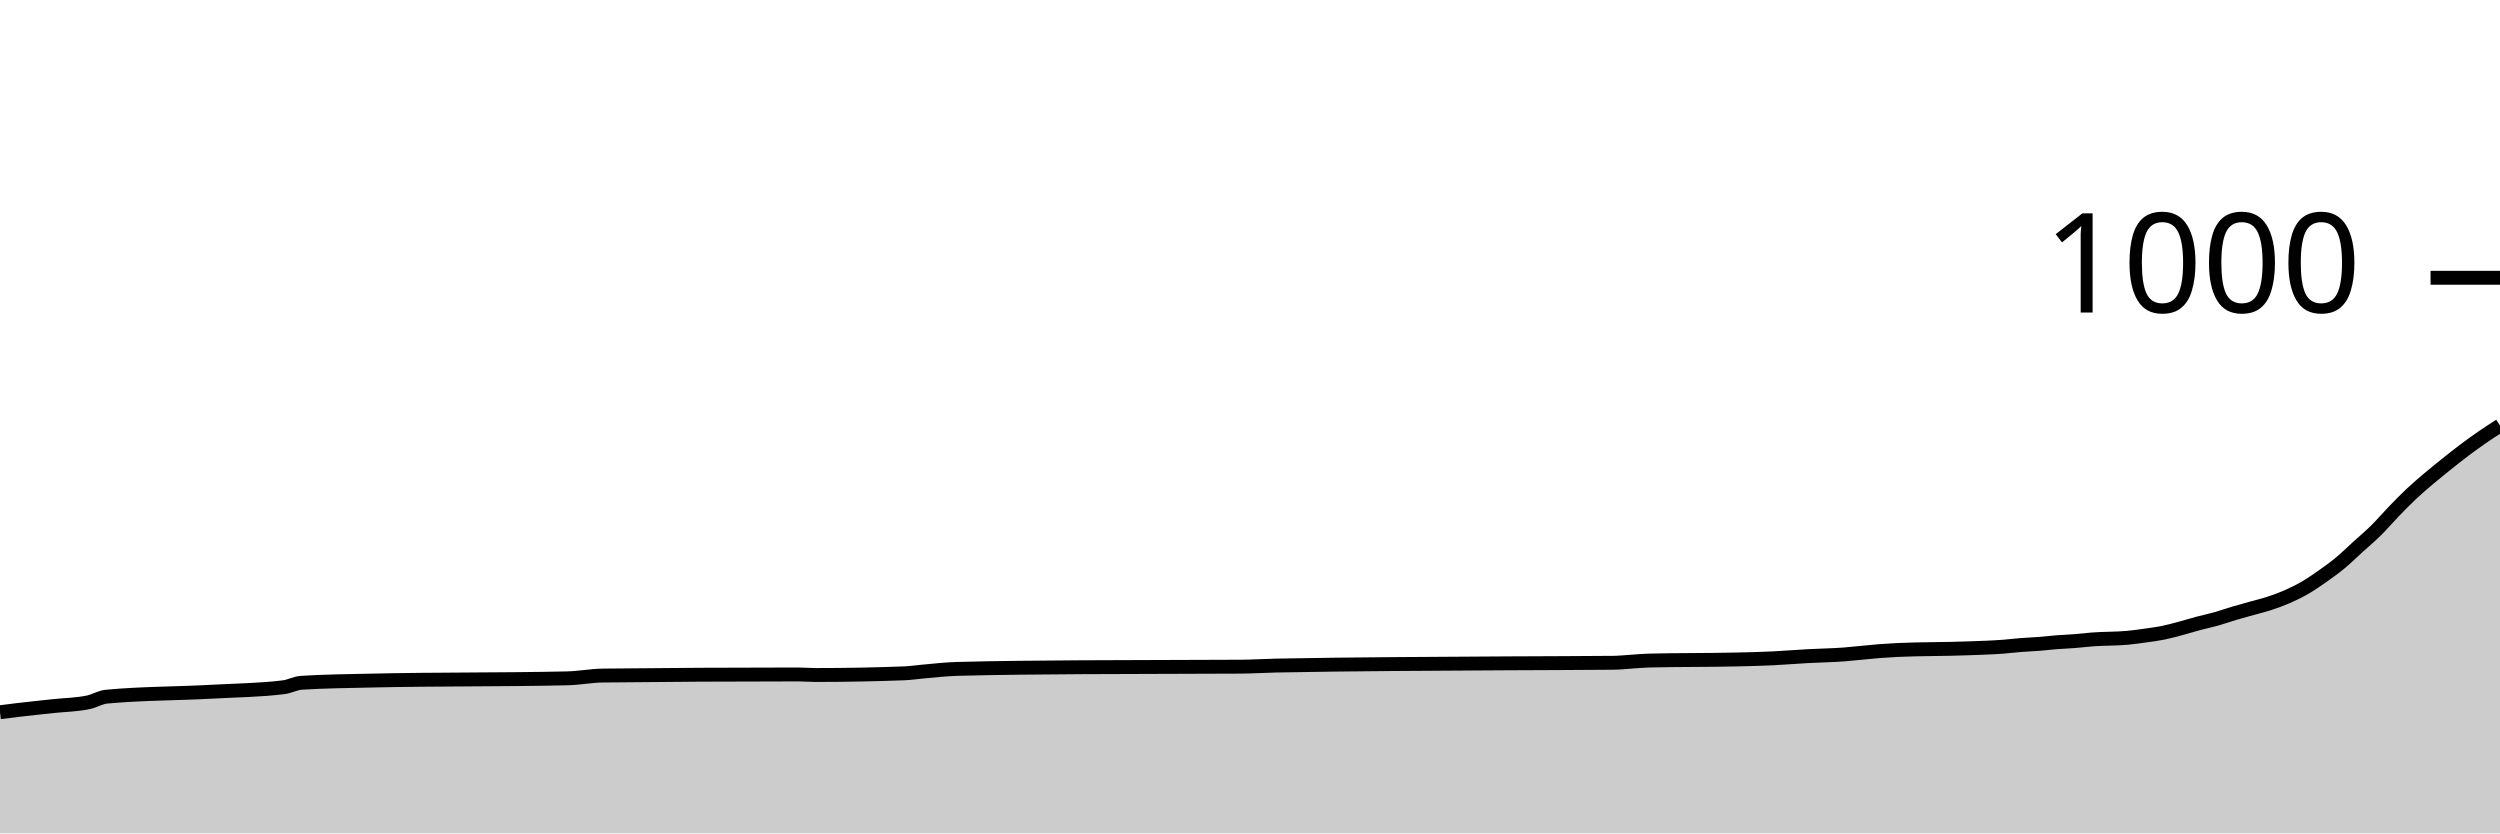
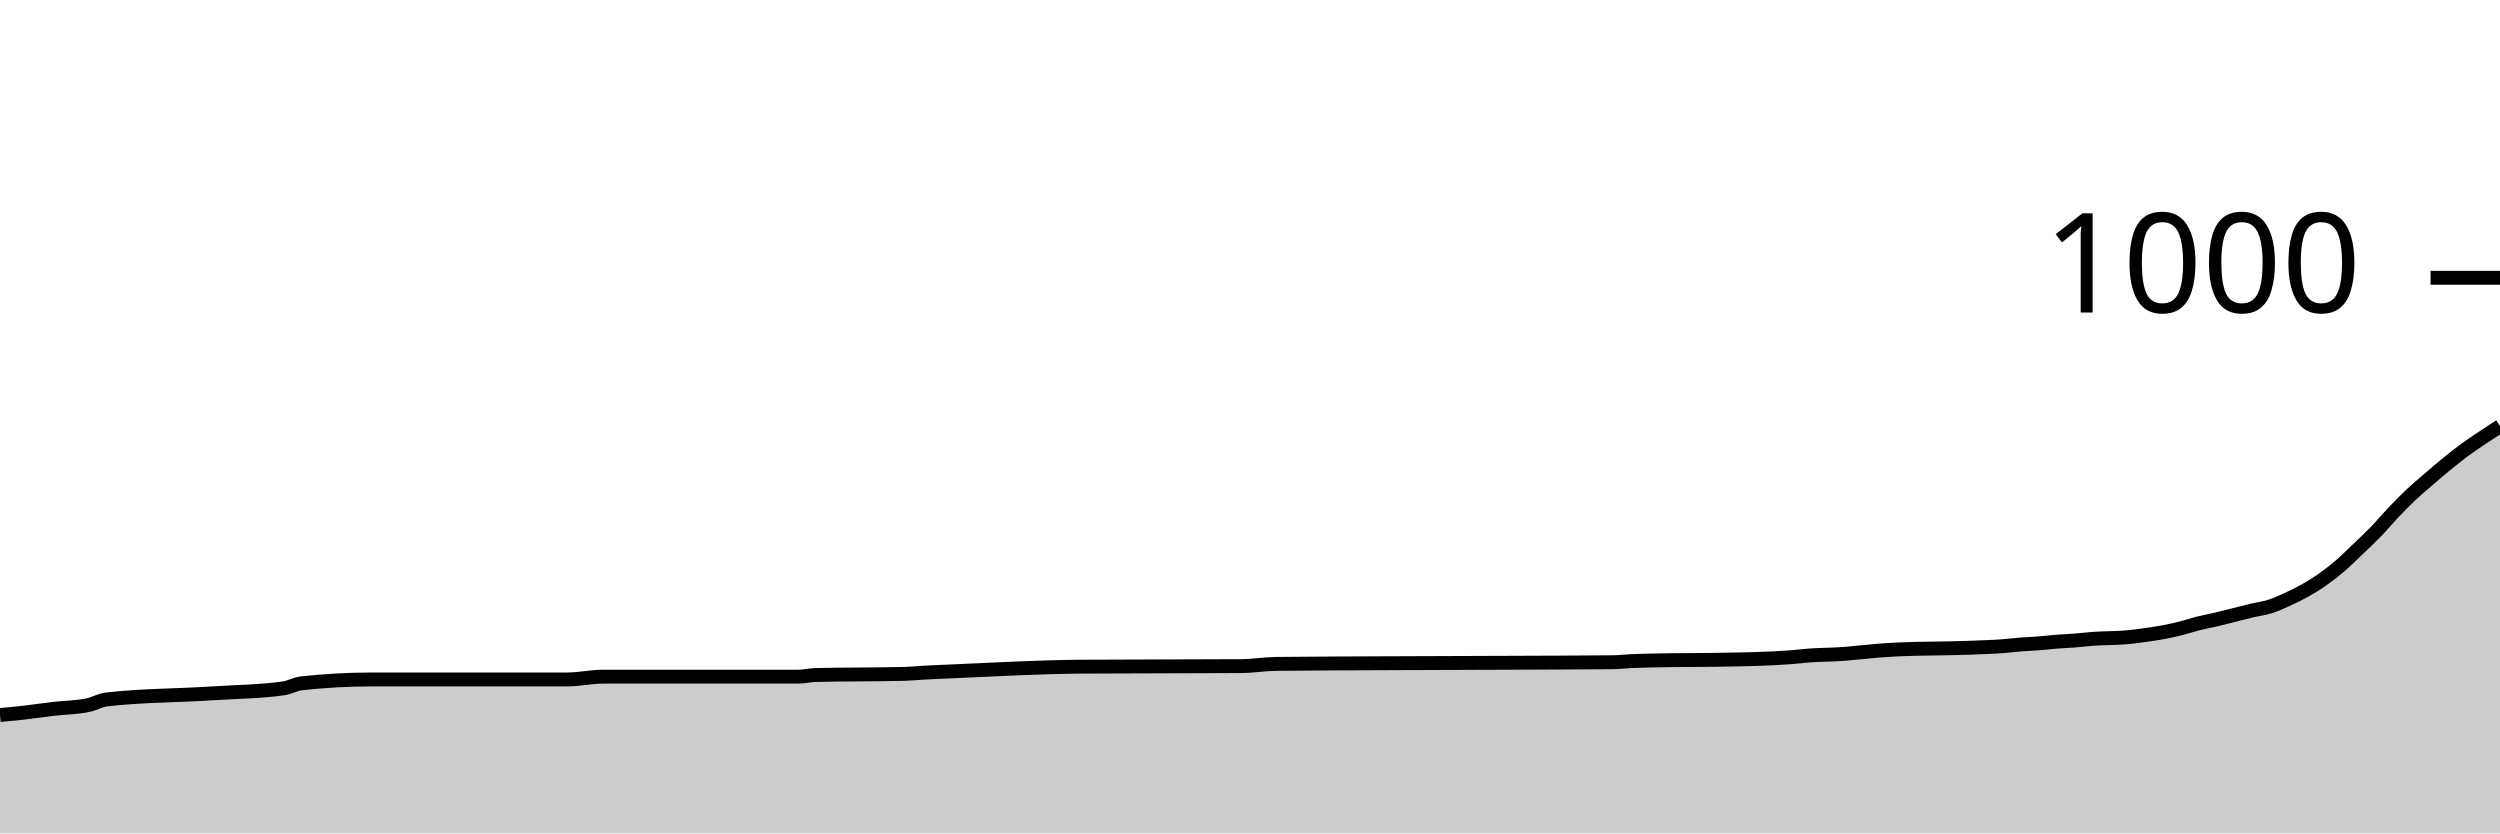
<svg xmlns="http://www.w3.org/2000/svg" viewBox="0 0 180 60">
  <g transform="translate(0,20)">
-     <path class="area" fill="rgba(0, 0, 0, 0.2)" d="M0,31.28C0.426,31.226,0.851,31.171,1.277,31.12C2.128,31.018,2.979,30.933,3.83,30.84C4.681,30.747,5.532,30.747,6.383,30.56C6.809,30.467,7.234,30.2,7.66,30.16C10.213,29.92,12.766,29.944,15.319,29.8C17.021,29.704,18.723,29.693,20.426,29.48C20.851,29.427,21.277,29.187,21.702,29.16C23.404,29.053,25.106,29.039,26.809,29C31.489,28.893,36.17,28.947,40.851,28.84C41.702,28.821,42.553,28.65,43.404,28.64C48.085,28.587,52.766,28.56,57.447,28.56C57.872,28.56,58.298,28.6,58.723,28.6C60.851,28.6,62.979,28.56,65.106,28.48C65.532,28.464,65.957,28.398,66.383,28.36C67.234,28.284,68.085,28.183,68.936,28.16C71.915,28.08,74.894,28.061,77.872,28.04C81.702,28.013,85.532,28.027,89.362,28C90.213,27.994,91.064,27.936,91.915,27.92C97.447,27.813,102.979,27.797,108.511,27.76C111.064,27.743,113.617,27.747,116.17,27.72C116.596,27.716,117.021,27.667,117.447,27.64C117.872,27.613,118.298,27.571,118.723,27.56C120.851,27.507,122.979,27.533,125.106,27.48C125.957,27.459,126.809,27.444,127.66,27.4C128.085,27.378,128.511,27.347,128.936,27.32C129.362,27.293,129.787,27.264,130.213,27.24C131.064,27.191,131.915,27.187,132.766,27.12C133.191,27.087,133.617,27.04,134.043,27C134.468,26.96,134.894,26.913,135.319,26.88C135.745,26.847,136.17,26.82,136.596,26.8C138.298,26.72,140,26.747,141.702,26.68C142.553,26.647,143.404,26.627,144.255,26.56C144.681,26.527,145.106,26.473,145.532,26.44C145.957,26.407,146.383,26.393,146.809,26.36C147.234,26.327,147.66,26.273,148.085,26.24C148.511,26.207,148.936,26.193,149.362,26.16C149.787,26.127,150.213,26.073,150.638,26.04C151.489,25.973,152.34,26,153.191,25.92C153.617,25.88,154.043,25.82,154.468,25.76C154.894,25.7,155.319,25.647,155.745,25.56C156.17,25.473,156.596,25.353,157.021,25.24C157.447,25.127,157.872,24.993,158.298,24.88C158.723,24.767,159.149,24.68,159.574,24.56C160,24.44,160.426,24.287,160.851,24.16C161.277,24.033,161.702,23.92,162.128,23.8C162.553,23.68,162.979,23.58,163.404,23.44C163.83,23.3,164.255,23.147,164.681,22.96C165.106,22.773,165.532,22.567,165.957,22.32C166.383,22.073,166.809,21.78,167.234,21.48C167.66,21.18,168.085,20.873,168.511,20.52C168.936,20.167,169.362,19.747,169.787,19.36C170.213,18.973,170.638,18.62,171.064,18.2C171.489,17.78,171.915,17.28,172.34,16.84C172.766,16.4,173.191,15.96,173.617,15.56C174.043,15.16,174.468,14.8,174.894,14.44C175.319,14.08,175.745,13.74,176.17,13.4C176.596,13.06,177.021,12.72,177.447,12.4C177.872,12.08,178.298,11.773,178.723,11.48C179.149,11.187,179.574,10.913,180,10.64L180,40C179.574,40,179.149,40,178.723,40C178.298,40,177.872,40,177.447,40C177.021,40,176.596,40,176.17,40C175.745,40,175.319,40,174.894,40C174.468,40,174.043,40,173.617,40C173.191,40,172.766,40,172.34,40C171.915,40,171.489,40,171.064,40C170.638,40,170.213,40,169.787,40C169.362,40,168.936,40,168.511,40C168.085,40,167.66,40,167.234,40C166.809,40,166.383,40,165.957,40C165.532,40,165.106,40,164.681,40C164.255,40,163.83,40,163.404,40C162.979,40,162.553,40,162.128,40C161.702,40,161.277,40,160.851,40C160.426,40,160,40,159.574,40C159.149,40,158.723,40,158.298,40C157.872,40,157.447,40,157.021,40C156.596,40,156.17,40,155.745,40C155.319,40,154.894,40,154.468,40C154.043,40,153.617,40,153.191,40C152.34,40,151.489,40,150.638,40C150.213,40,149.787,40,149.362,40C148.936,40,148.511,40,148.085,40C147.66,40,147.234,40,146.809,40C146.383,40,145.957,40,145.532,40C145.106,40,144.681,40,144.255,40C143.404,40,142.553,40,141.702,40C140,40,138.298,40,136.596,40C136.17,40,135.745,40,135.319,40C134.894,40,134.468,40,134.043,40C133.617,40,133.191,40,132.766,40C131.915,40,131.064,40,130.213,40C129.787,40,129.362,40,128.936,40C128.511,40,128.085,40,127.66,40C126.809,40,125.957,40,125.106,40C122.979,40,120.851,40,118.723,40C118.298,40,117.872,40,117.447,40C117.021,40,116.596,40,116.17,40C113.617,40,111.064,40,108.511,40C102.979,40,97.447,40,91.915,40C91.064,40,90.213,40,89.362,40C85.532,40,81.702,40,77.872,40C74.894,40,71.915,40,68.936,40C68.085,40,67.234,40,66.383,40C65.957,40,65.532,40,65.106,40C62.979,40,60.851,40,58.723,40C58.298,40,57.872,40,57.447,40C52.766,40,48.085,40,43.404,40C42.553,40,41.702,40,40.851,40C36.17,40,31.489,40,26.809,40C25.106,40,23.404,40,21.702,40C21.277,40,20.851,40,20.426,40C18.723,40,17.021,40,15.319,40C12.766,40,10.213,40,7.66,40C7.234,40,6.809,40,6.383,40C5.532,40,4.681,40,3.83,40C2.979,40,2.128,40,1.277,40C0.851,40,0.426,40,0,40Z" />
-     <path class="line" stroke="black" fill="none" d="M0,31.28C0.426,31.226,0.851,31.171,1.277,31.12C2.128,31.018,2.979,30.933,3.83,30.84C4.681,30.747,5.532,30.747,6.383,30.56C6.809,30.467,7.234,30.2,7.66,30.16C10.213,29.92,12.766,29.944,15.319,29.8C17.021,29.704,18.723,29.693,20.426,29.48C20.851,29.427,21.277,29.187,21.702,29.16C23.404,29.053,25.106,29.039,26.809,29C31.489,28.893,36.17,28.947,40.851,28.84C41.702,28.821,42.553,28.65,43.404,28.64C48.085,28.587,52.766,28.56,57.447,28.56C57.872,28.56,58.298,28.6,58.723,28.6C60.851,28.6,62.979,28.56,65.106,28.48C65.532,28.464,65.957,28.398,66.383,28.36C67.234,28.284,68.085,28.183,68.936,28.16C71.915,28.08,74.894,28.061,77.872,28.04C81.702,28.013,85.532,28.027,89.362,28C90.213,27.994,91.064,27.936,91.915,27.92C97.447,27.813,102.979,27.797,108.511,27.76C111.064,27.743,113.617,27.747,116.17,27.72C116.596,27.716,117.021,27.667,117.447,27.64C117.872,27.613,118.298,27.571,118.723,27.56C120.851,27.507,122.979,27.533,125.106,27.48C125.957,27.459,126.809,27.444,127.66,27.4C128.085,27.378,128.511,27.347,128.936,27.32C129.362,27.293,129.787,27.264,130.213,27.24C131.064,27.191,131.915,27.187,132.766,27.12C133.191,27.087,133.617,27.04,134.043,27C134.468,26.96,134.894,26.913,135.319,26.88C135.745,26.847,136.17,26.82,136.596,26.8C138.298,26.72,140,26.747,141.702,26.68C142.553,26.647,143.404,26.627,144.255,26.56C144.681,26.527,145.106,26.473,145.532,26.44C145.957,26.407,146.383,26.393,146.809,26.36C147.234,26.327,147.66,26.273,148.085,26.24C148.511,26.207,148.936,26.193,149.362,26.16C149.787,26.127,150.213,26.073,150.638,26.04C151.489,25.973,152.34,26,153.191,25.92C153.617,25.88,154.043,25.82,154.468,25.76C154.894,25.7,155.319,25.647,155.745,25.56C156.17,25.473,156.596,25.353,157.021,25.24C157.447,25.127,157.872,24.993,158.298,24.88C158.723,24.767,159.149,24.68,159.574,24.56C160,24.44,160.426,24.287,160.851,24.16C161.277,24.033,161.702,23.92,162.128,23.8C162.553,23.68,162.979,23.58,163.404,23.44C163.83,23.3,164.255,23.147,164.681,22.96C165.106,22.773,165.532,22.567,165.957,22.32C166.383,22.073,166.809,21.78,167.234,21.48C167.66,21.18,168.085,20.873,168.511,20.52C168.936,20.167,169.362,19.747,169.787,19.36C170.213,18.973,170.638,18.62,171.064,18.2C171.489,17.78,171.915,17.28,172.34,16.84C172.766,16.4,173.191,15.96,173.617,15.56C174.043,15.16,174.468,14.8,174.894,14.44C175.319,14.08,175.745,13.74,176.17,13.4C176.596,13.06,177.021,12.72,177.447,12.4C177.872,12.08,178.298,11.773,178.723,11.48C179.149,11.187,179.574,10.913,180,10.64" />
+     <path class="area" fill="rgba(0, 0, 0, 0.2)" d="M0,31.48C0.426,31.442,0.851,31.404,1.277,31.36C2.128,31.271,2.979,31.14,3.83,31.04C4.681,30.94,5.532,30.947,6.383,30.76C6.809,30.667,7.234,30.409,7.66,30.36C10.213,30.067,12.766,30.087,15.319,29.92C17.021,29.809,18.723,29.8,20.426,29.56C20.851,29.5,21.277,29.247,21.702,29.2C23.404,29.013,25.106,28.92,26.809,28.92C31.489,28.92,36.17,28.92,40.851,28.92C41.702,28.92,42.553,28.72,43.404,28.72C48.085,28.72,52.766,28.72,57.447,28.72C57.872,28.72,58.298,28.611,58.723,28.6C60.851,28.547,62.979,28.573,65.106,28.52C65.532,28.509,65.957,28.464,66.383,28.44C67.234,28.391,68.085,28.358,68.936,28.32C71.915,28.187,74.894,28.021,77.872,28C81.702,27.973,85.532,27.987,89.362,27.96C90.213,27.954,91.064,27.808,91.915,27.8C97.447,27.747,102.979,27.748,108.511,27.72C111.064,27.707,113.617,27.707,116.17,27.68C116.596,27.676,117.021,27.62,117.447,27.6C117.872,27.58,118.298,27.571,118.723,27.56C120.851,27.507,122.979,27.533,125.106,27.48C125.957,27.459,126.809,27.444,127.66,27.4C128.085,27.378,128.511,27.353,128.936,27.32C129.362,27.287,129.787,27.233,130.213,27.2C131.064,27.133,131.915,27.147,132.766,27.08C133.191,27.047,133.617,27,134.043,26.96C134.468,26.92,134.894,26.873,135.319,26.84C135.745,26.807,136.17,26.78,136.596,26.76C138.298,26.68,140,26.707,141.702,26.64C142.553,26.607,143.404,26.587,144.255,26.52C144.681,26.487,145.106,26.433,145.532,26.4C145.957,26.367,146.383,26.353,146.809,26.32C147.234,26.287,147.66,26.233,148.085,26.2C148.511,26.167,148.936,26.153,149.362,26.12C149.787,26.087,150.213,26.033,150.638,26C151.489,25.933,152.34,25.96,153.191,25.88C153.617,25.84,154.043,25.78,154.468,25.72C154.894,25.66,155.319,25.6,155.745,25.52C156.17,25.44,156.596,25.347,157.021,25.24C157.447,25.133,157.872,24.987,158.298,24.88C158.723,24.773,159.149,24.7,159.574,24.6C160,24.5,160.426,24.387,160.851,24.28C161.277,24.173,161.702,24.06,162.128,23.96C162.553,23.86,162.979,23.813,163.404,23.68C163.83,23.547,164.255,23.353,164.681,23.16C165.106,22.967,165.532,22.76,165.957,22.52C166.383,22.28,166.809,22.02,167.234,21.72C167.66,21.42,168.085,21.087,168.511,20.72C168.936,20.353,169.362,19.927,169.787,19.52C170.213,19.113,170.638,18.72,171.064,18.28C171.489,17.84,171.915,17.327,172.34,16.88C172.766,16.433,173.191,16,173.617,15.6C174.043,15.2,174.468,14.847,174.894,14.48C175.319,14.113,175.745,13.747,176.17,13.4C176.596,13.053,177.021,12.713,177.447,12.4C177.872,12.087,178.298,11.807,178.723,11.52C179.149,11.233,179.574,10.957,180,10.68L180,40C179.574,40,179.149,40,178.723,40C178.298,40,177.872,40,177.447,40C177.021,40,176.596,40,176.17,40C175.745,40,175.319,40,174.894,40C174.468,40,174.043,40,173.617,40C173.191,40,172.766,40,172.34,40C171.915,40,171.489,40,171.064,40C170.638,40,170.213,40,169.787,40C169.362,40,168.936,40,168.511,40C168.085,40,167.66,40,167.234,40C166.809,40,166.383,40,165.957,40C165.532,40,165.106,40,164.681,40C164.255,40,163.83,40,163.404,40C162.979,40,162.553,40,162.128,40C161.702,40,161.277,40,160.851,40C160.426,40,160,40,159.574,40C159.149,40,158.723,40,158.298,40C157.872,40,157.447,40,157.021,40C156.596,40,156.17,40,155.745,40C155.319,40,154.894,40,154.468,40C154.043,40,153.617,40,153.191,40C152.34,40,151.489,40,150.638,40C150.213,40,149.787,40,149.362,40C148.936,40,148.511,40,148.085,40C147.66,40,147.234,40,146.809,40C146.383,40,145.957,40,145.532,40C145.106,40,144.681,40,144.255,40C143.404,40,142.553,40,141.702,40C140,40,138.298,40,136.596,40C136.17,40,135.745,40,135.319,40C134.894,40,134.468,40,134.043,40C133.617,40,133.191,40,132.766,40C131.915,40,131.064,40,130.213,40C129.787,40,129.362,40,128.936,40C128.511,40,128.085,40,127.66,40C126.809,40,125.957,40,125.106,40C122.979,40,120.851,40,118.723,40C118.298,40,117.872,40,117.447,40C117.021,40,116.596,40,116.17,40C113.617,40,111.064,40,108.511,40C102.979,40,97.447,40,91.915,40C91.064,40,90.213,40,89.362,40C85.532,40,81.702,40,77.872,40C74.894,40,71.915,40,68.936,40C68.085,40,67.234,40,66.383,40C65.957,40,65.532,40,65.106,40C62.979,40,60.851,40,58.723,40C58.298,40,57.872,40,57.447,40C52.766,40,48.085,40,43.404,40C42.553,40,41.702,40,40.851,40C36.17,40,31.489,40,26.809,40C25.106,40,23.404,40,21.702,40C21.277,40,20.851,40,20.426,40C18.723,40,17.021,40,15.319,40C12.766,40,10.213,40,7.66,40C7.234,40,6.809,40,6.383,40C5.532,40,4.681,40,3.83,40C2.979,40,2.128,40,1.277,40C0.851,40,0.426,40,0,40Z" />
+     <path class="line" stroke="black" fill="none" d="M0,31.48C0.426,31.442,0.851,31.404,1.277,31.36C2.128,31.271,2.979,31.14,3.83,31.04C4.681,30.94,5.532,30.947,6.383,30.76C6.809,30.667,7.234,30.409,7.66,30.36C10.213,30.067,12.766,30.087,15.319,29.92C17.021,29.809,18.723,29.8,20.426,29.56C20.851,29.5,21.277,29.247,21.702,29.2C23.404,29.013,25.106,28.92,26.809,28.92C31.489,28.92,36.17,28.92,40.851,28.92C41.702,28.92,42.553,28.72,43.404,28.72C48.085,28.72,52.766,28.72,57.447,28.72C57.872,28.72,58.298,28.611,58.723,28.6C60.851,28.547,62.979,28.573,65.106,28.52C65.532,28.509,65.957,28.464,66.383,28.44C67.234,28.391,68.085,28.358,68.936,28.32C71.915,28.187,74.894,28.021,77.872,28C81.702,27.973,85.532,27.987,89.362,27.96C90.213,27.954,91.064,27.808,91.915,27.8C97.447,27.747,102.979,27.748,108.511,27.72C111.064,27.707,113.617,27.707,116.17,27.68C116.596,27.676,117.021,27.62,117.447,27.6C117.872,27.58,118.298,27.571,118.723,27.56C120.851,27.507,122.979,27.533,125.106,27.48C125.957,27.459,126.809,27.444,127.66,27.4C128.085,27.378,128.511,27.353,128.936,27.32C129.362,27.287,129.787,27.233,130.213,27.2C131.064,27.133,131.915,27.147,132.766,27.08C133.191,27.047,133.617,27,134.043,26.96C134.468,26.92,134.894,26.873,135.319,26.84C135.745,26.807,136.17,26.78,136.596,26.76C138.298,26.68,140,26.707,141.702,26.64C142.553,26.607,143.404,26.587,144.255,26.52C144.681,26.487,145.106,26.433,145.532,26.4C145.957,26.367,146.383,26.353,146.809,26.32C147.234,26.287,147.66,26.233,148.085,26.2C148.511,26.167,148.936,26.153,149.362,26.12C149.787,26.087,150.213,26.033,150.638,26C151.489,25.933,152.34,25.96,153.191,25.88C153.617,25.84,154.043,25.78,154.468,25.72C154.894,25.66,155.319,25.6,155.745,25.52C156.17,25.44,156.596,25.347,157.021,25.24C157.447,25.133,157.872,24.987,158.298,24.88C158.723,24.773,159.149,24.7,159.574,24.6C160,24.5,160.426,24.387,160.851,24.28C161.277,24.173,161.702,24.06,162.128,23.96C162.553,23.86,162.979,23.813,163.404,23.68C163.83,23.547,164.255,23.353,164.681,23.16C165.106,22.967,165.532,22.76,165.957,22.52C166.383,22.28,166.809,22.02,167.234,21.72C167.66,21.42,168.085,21.087,168.511,20.72C168.936,20.353,169.362,19.927,169.787,19.52C170.213,19.113,170.638,18.72,171.064,18.28C171.489,17.84,171.915,17.327,172.34,16.88C172.766,16.433,173.191,16,173.617,15.6C174.043,15.2,174.468,14.847,174.894,14.48C175.319,14.113,175.745,13.747,176.17,13.4C176.596,13.053,177.021,12.713,177.447,12.4C177.872,12.087,178.298,11.807,178.723,11.52C179.149,11.233,179.574,10.957,180,10.68" />
    <path class="axis-ceiling" stroke-width="1" stroke="black" fill="none" d="M175,0L180,0" />
    <text class="axis-ceiling-label" font-family="sans-serif" text-anchor="end" font-size="10px" x="170" y="2.5">1000</text>
  </g>
</svg>
